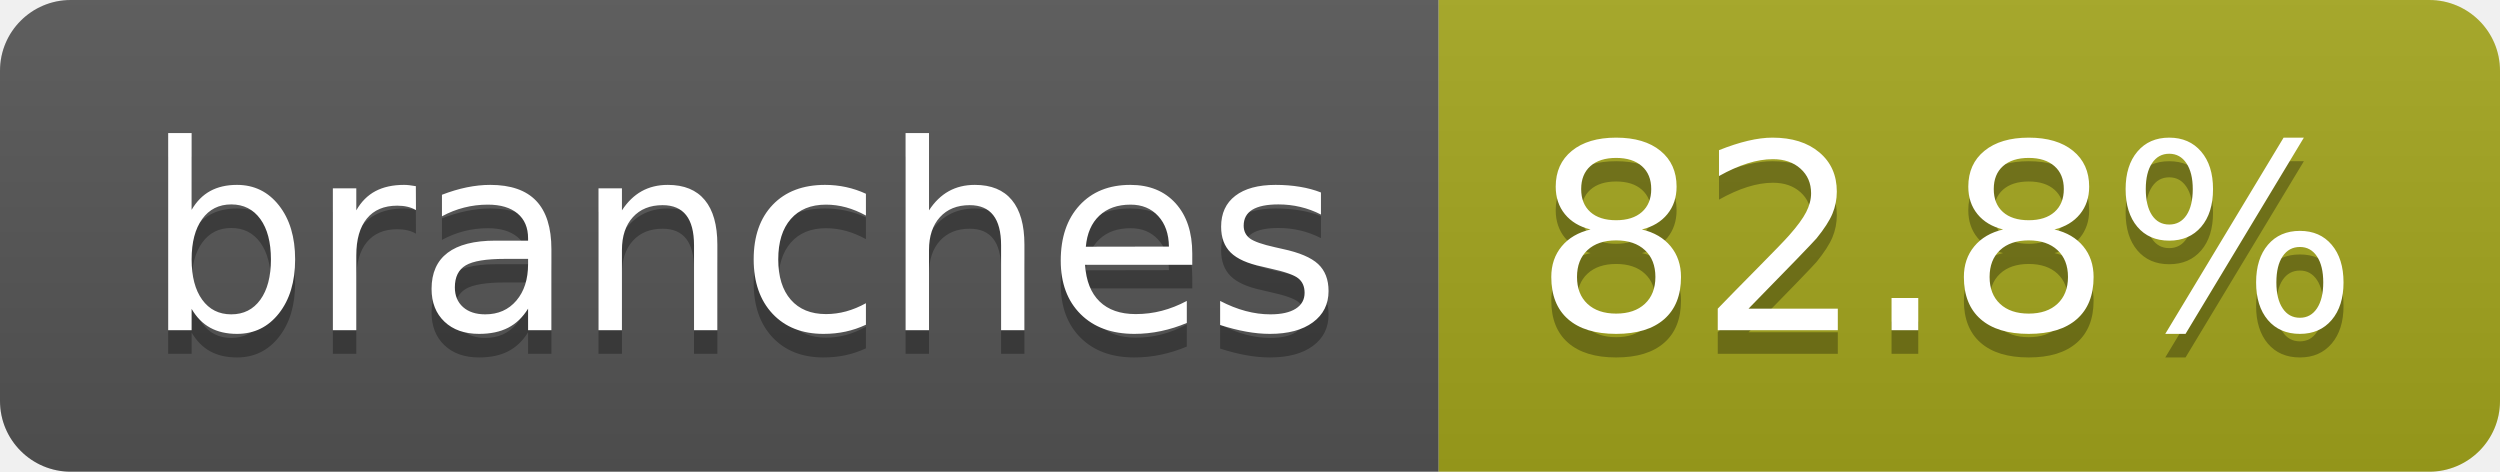
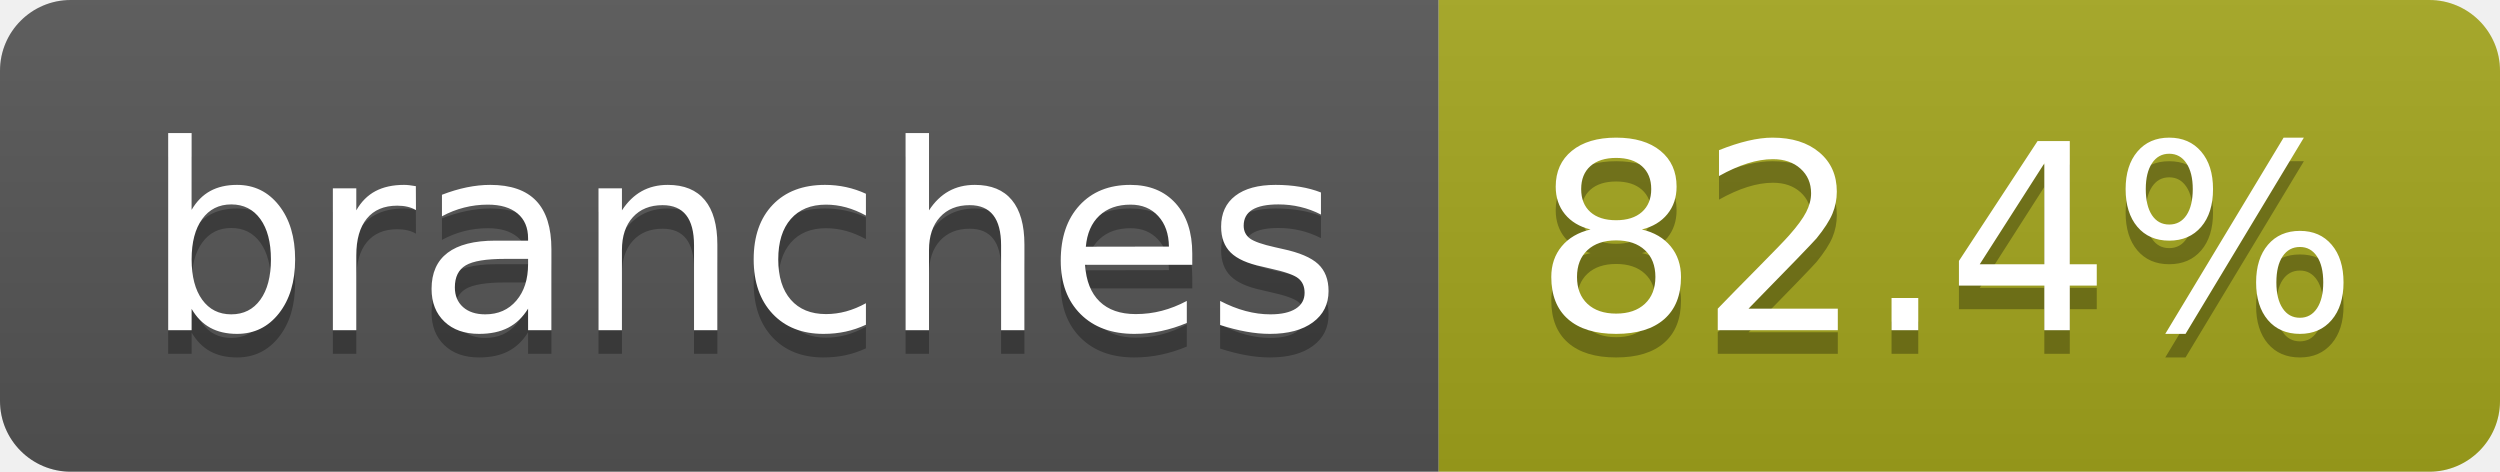
- <svg xmlns="http://www.w3.org/2000/svg" width="106" height="20" role="img" aria-label="branches: 82.8%">
+ <svg xmlns="http://www.w3.org/2000/svg" width="106" height="20" role="img" aria-label="branches: 82.4%">
  <linearGradient id="s" x2="0" y2="100%">
    <stop offset="0" stop-color="#bbb" stop-opacity=".1" />
    <stop offset="1" stop-opacity=".1" />
  </linearGradient>
  <clipPath id="r">
    <rect width="106" height="20" rx="3" fill="#fff" />
  </clipPath>
  <g clip-path="url(#r)">
    <rect width="61" height="20" fill="#555" />
    <rect x="61" width="45" height="20" fill="#a4a61d" />
    <rect width="106" height="20" fill="url(#s)" />
  </g>
  <g fill="#fff" text-anchor="middle" font-family="Verdana,Geneva,DejaVu Sans,sans-serif" text-rendering="geometricPrecision" font-size="110">
    <text aria-hidden="true" x="315" y="150" fill="#010101" fill-opacity=".3" transform="scale(.1)" textLength="507">branches</text>
    <text x="315" y="140" transform="scale(.1)" fill="#fff" textLength="507">branches</text>
-     <text aria-hidden="true" x="825" y="150" fill="#010101" fill-opacity=".3" transform="scale(.1)" textLength="350">82.8%</text>
-     <text x="825" y="140" transform="scale(.1)" fill="#fff" textLength="350">82.8%</text>
+     <text aria-hidden="true" x="825" y="150" fill="#010101" fill-opacity=".3" transform="scale(.1)" textLength="350">82.4%</text>
+     <text x="825" y="140" transform="scale(.1)" fill="#fff" textLength="350">82.4%</text>
  </g>
</svg>
